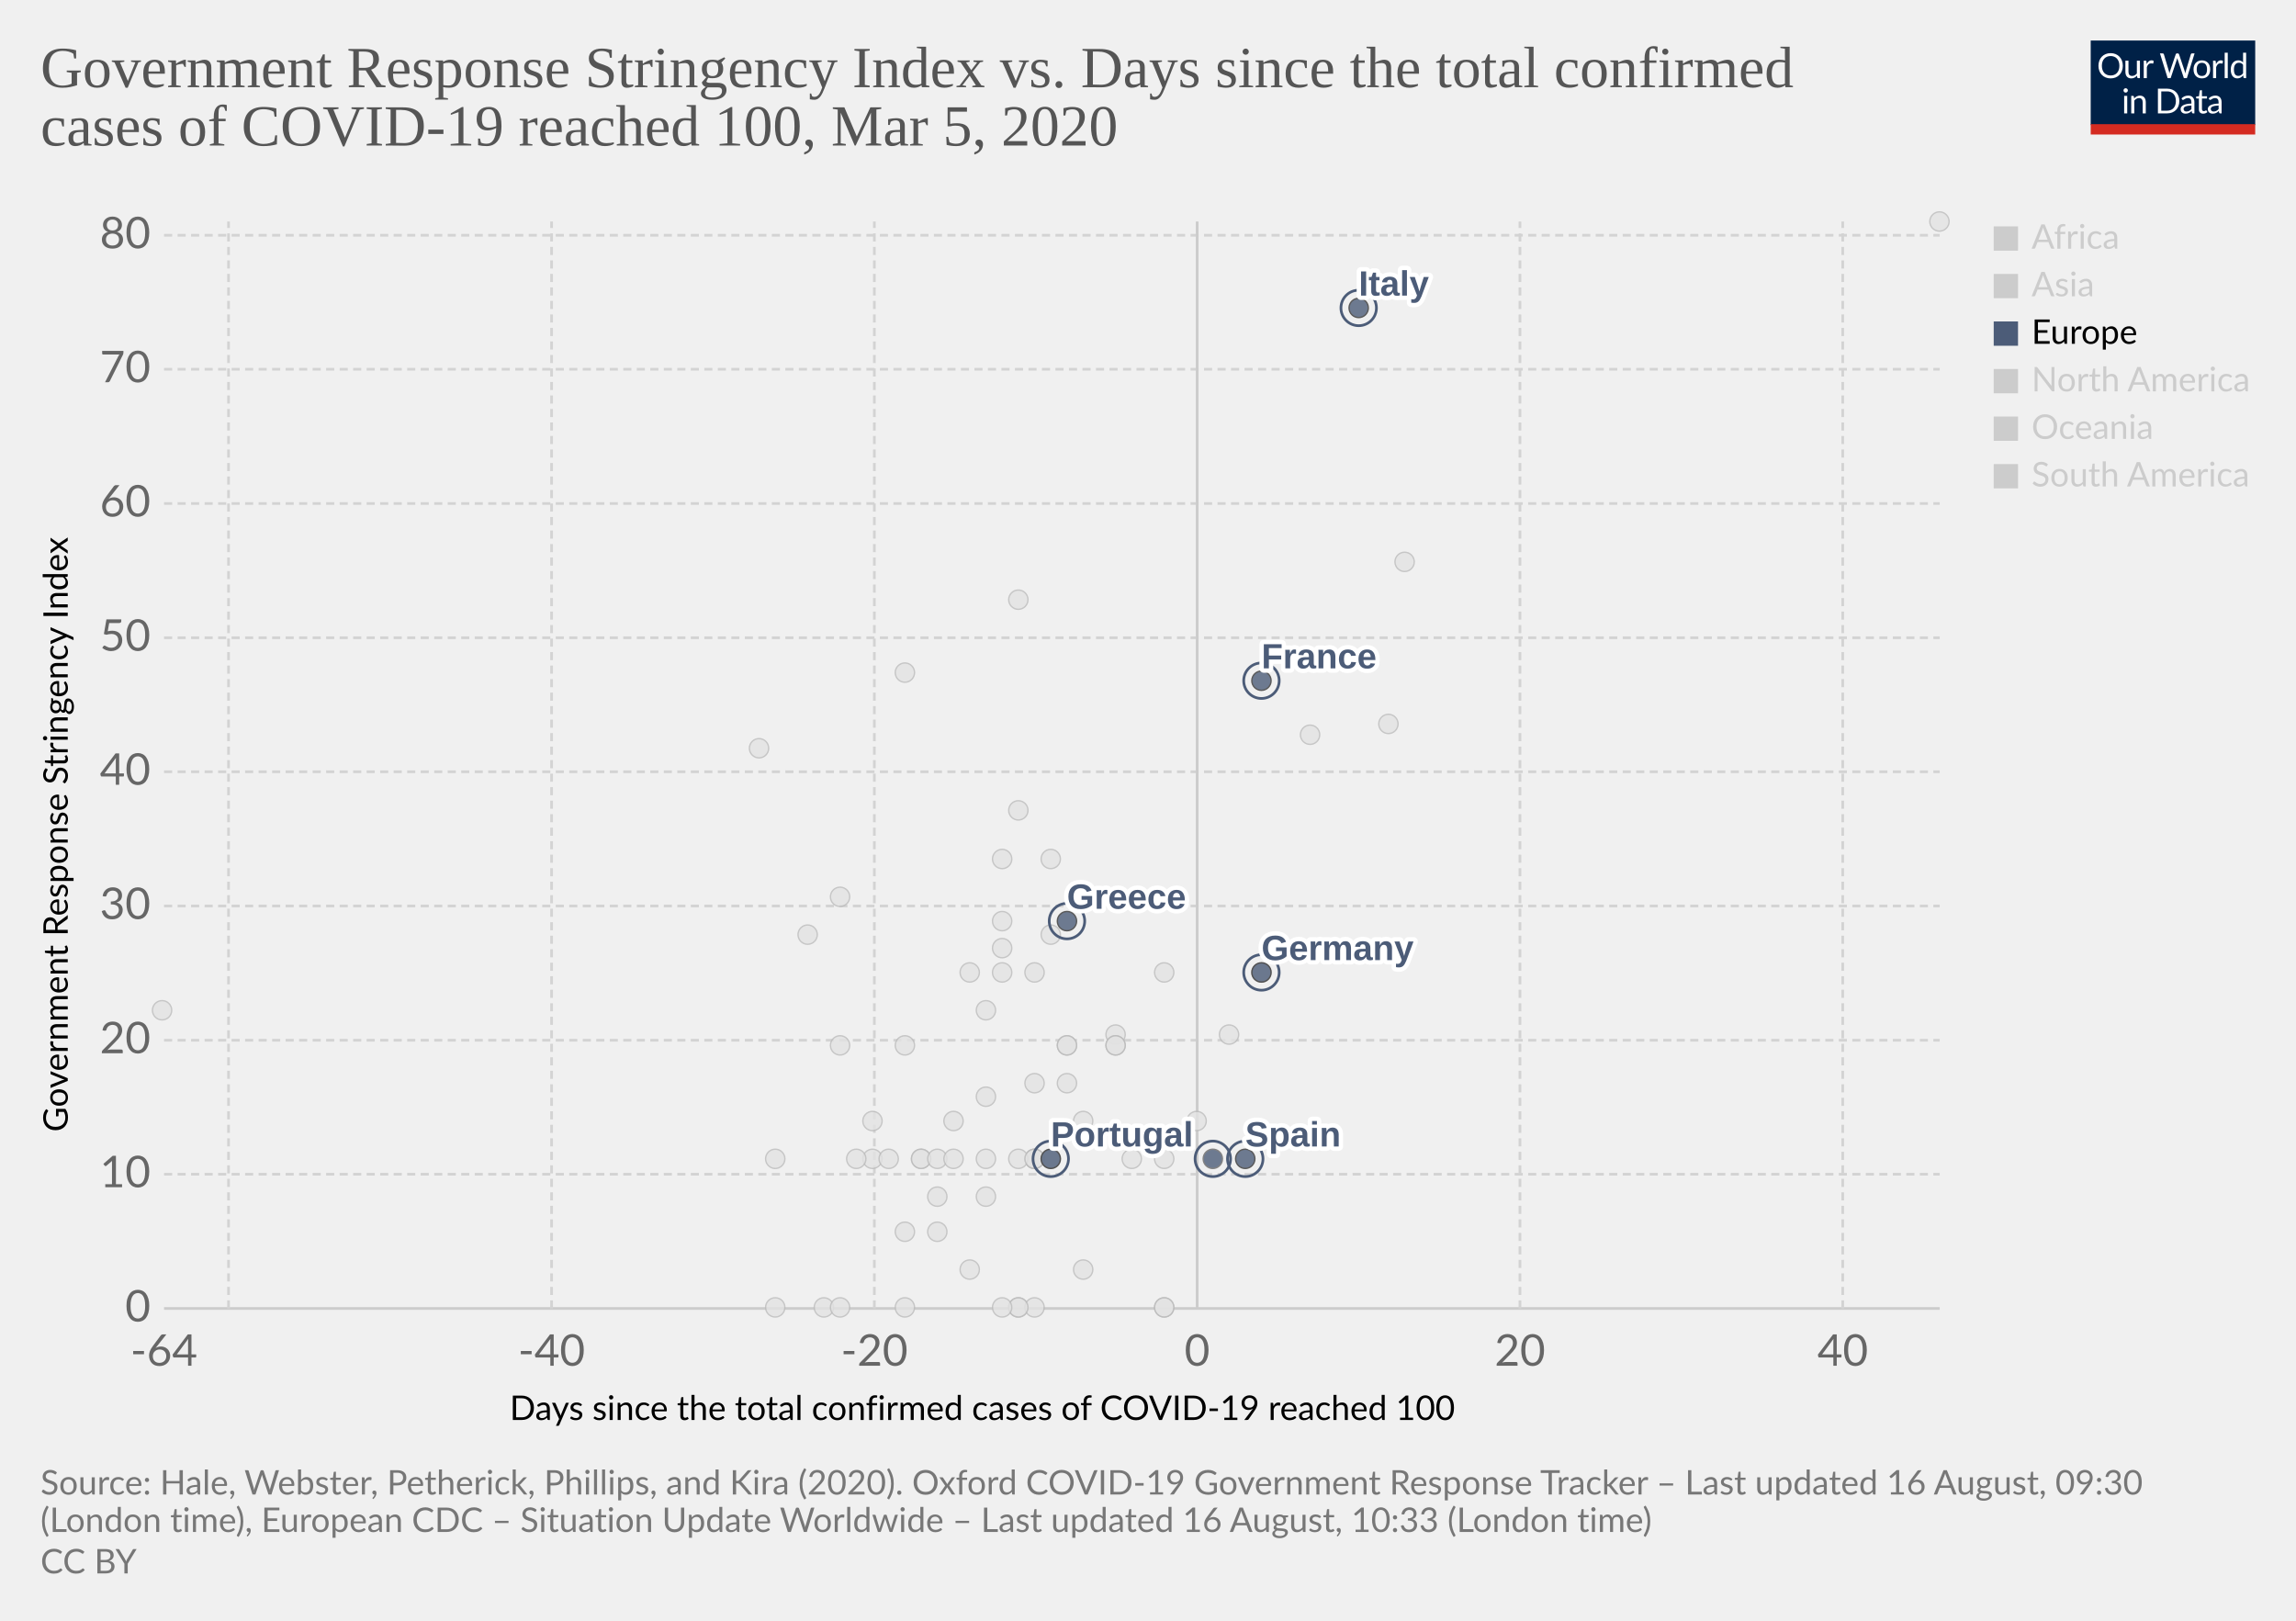
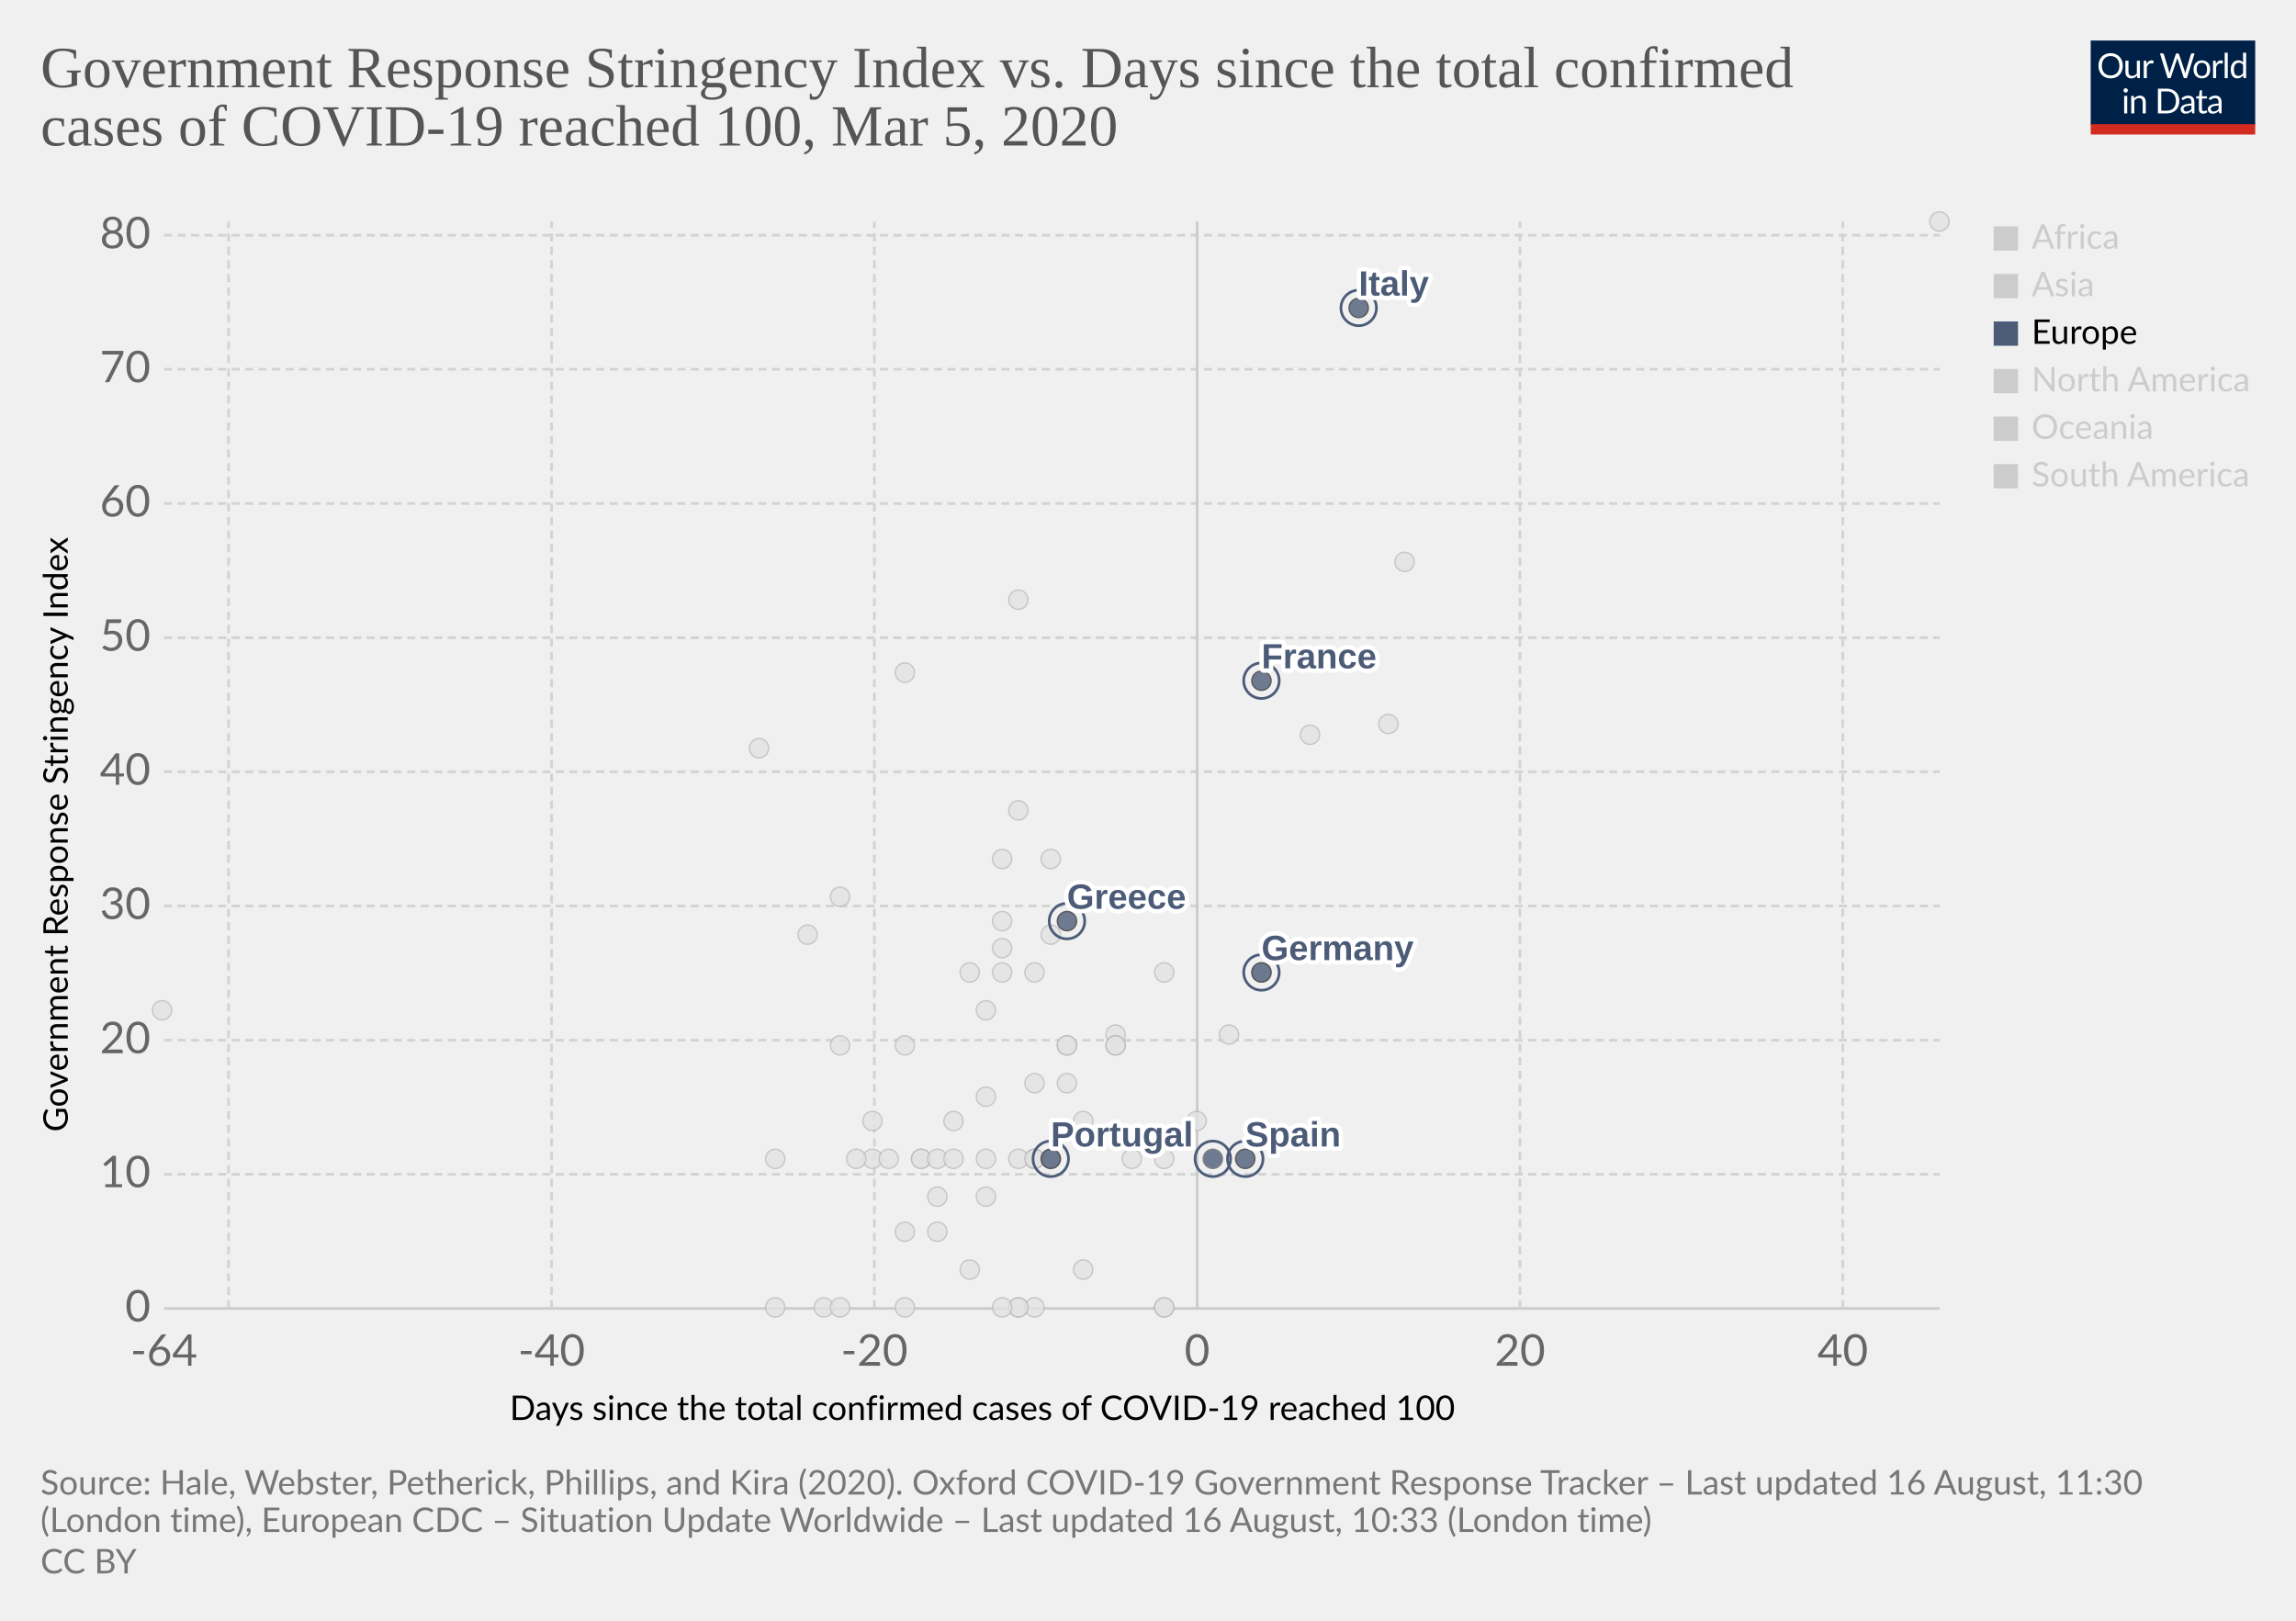
<svg xmlns="http://www.w3.org/2000/svg" version="1.1" style="background-color:#fff;-webkit-font-smoothing:antialiased" width="850" height="600" viewBox="0 0 850 600" font-family="Lato,'Helvetica Neue',Helvetica,Arial,sans-serif" font-size="18" text-rendering="optimizeLegibility">
  <g class="HeaderView">
    <g transform="matrix(.29 0 0 .29 774 15)">
      <svg width="210" height="120" viewBox="0 0 210 120" fill="none">
        <g clip-path="url(#clip0)">
          <path d="M0 0h210v107.89H0V0z" fill="#002147" />
          <path d="M40.98 32.25c0 2.36-.38 4.53-1.12 6.51a14.26 14.26 0 01-8.1 8.4c-1.9.78-4.02 1.17-6.34 1.17a16.6 16.6 0 01-6.33-1.17 14.31 14.31 0 01-8.08-8.4 18.29 18.29 0 01-1.12-6.51c0-2.36.38-4.53 1.12-6.5a14.32 14.32 0 018.07-8.44c1.92-.8 4.03-1.19 6.34-1.19 2.32 0 4.43.4 6.34 1.19 1.92.8 3.56 1.9 4.93 3.34a14.87 14.87 0 013.17 5.1 18.1 18.1 0 011.12 6.5zm-4.38 0c0-1.94-.26-3.68-.8-5.22a10.91 10.91 0 00-2.24-3.89 9.68 9.68 0 00-3.52-2.46 11.95 11.95 0 00-4.62-.86c-1.68 0-3.21.28-4.6.86a9.88 9.88 0 00-3.54 2.46 10.91 10.91 0 00-2.24 3.9c-.53 1.53-.8 3.27-.8 5.2 0 1.94.27 3.68.8 5.22a11.17 11.17 0 002.24 3.9 10.01 10.01 0 003.55 2.44c1.38.56 2.9.83 4.6.83 1.7 0 3.24-.27 4.61-.83a9.8 9.8 0 003.52-2.44 11.17 11.17 0 002.25-3.9c.53-1.54.8-3.28.8-5.21zm26.22-6.54V48H60.5c-.56 0-.9-.27-1.05-.81l-.31-2.4a12.45 12.45 0 01-3.26 2.6c-1.2.64-2.58.96-4.13.96-1.22 0-2.3-.2-3.24-.6a6.52 6.52 0 01-2.33-1.7 7.37 7.37 0 01-1.43-2.67c-.3-1.04-.46-2.2-.46-3.45V25.7h3.91v14.22c0 1.68.38 2.99 1.15 3.91.77.93 1.96 1.39 3.54 1.39 1.16 0 2.24-.27 3.23-.82a10.42 10.42 0 002.8-2.28V25.7h3.91zm8.61 4.47a9.94 9.94 0 012.6-3.56 5.64 5.64 0 013.76-1.3c.47 0 .92.05 1.34.15.44.1.83.27 1.17.49l-.3 2.92c-.09.37-.3.55-.66.55-.2 0-.5-.04-.9-.13a6.21 6.21 0 00-3.24.18c-.54.2-1.03.5-1.47.92-.42.4-.81.9-1.17 1.5-.33.58-.64 1.26-.92 2.02V48H67.7V25.71h2.25c.42 0 .72.08.88.25.16.16.27.44.33.83l.26 3.39zm61.16-13.7L122.75 48h-3.82l-7.99-24.05a21.95 21.95 0 01-.42-1.58 38.36 38.36 0 01-.44 1.58L102.05 48h-3.83L88.4 16.47h3.54c.38 0 .7.1.95.29.26.2.43.43.5.73l6.52 21.9c.1.4.2.83.28 1.28.1.46.2.94.29 1.46l.3-1.46c.12-.47.25-.9.38-1.27l7.41-21.91c.1-.25.26-.48.51-.69.27-.22.58-.33.95-.33h1.23c.38 0 .69.1.92.29.24.2.41.43.53.73l7.4 21.9a28.4 28.4 0 01.68 2.62 29.52 29.52 0 01.52-2.61l6.54-21.91c.07-.27.23-.5.48-.7.27-.21.58-.32.95-.32h3.32zm9.35 8.88c1.63 0 3.1.27 4.4.82a9.43 9.43 0 015.46 5.94c.5 1.4.74 2.98.74 4.73 0 1.76-.25 3.34-.74 4.75a9.43 9.43 0 01-5.46 5.92c-1.3.52-2.77.79-4.4.79-1.64 0-3.12-.27-4.44-.8a9.42 9.42 0 01-3.35-2.3c-.92-1-1.63-2.2-2.13-3.61-.49-1.41-.73-3-.73-4.75s.24-3.33.73-4.73c.5-1.43 1.2-2.64 2.13-3.63a9.4 9.4 0 013.35-2.31c1.32-.55 2.8-.82 4.44-.82zm0 19.89c2.2 0 3.84-.73 4.93-2.2 1.08-1.48 1.63-3.54 1.63-6.18 0-2.66-.55-4.72-1.63-6.2-1.09-1.49-2.73-2.23-4.93-2.23-1.12 0-2.09.2-2.93.57a5.7 5.7 0 00-2.06 1.65 7.5 7.5 0 00-1.24 2.67c-.26 1.04-.4 2.22-.4 3.54 0 2.64.55 4.7 1.64 6.18 1.1 1.47 2.76 2.2 4.99 2.2zm17.97-15.07a9.94 9.94 0 012.6-3.56 5.64 5.64 0 013.76-1.3c.47 0 .91.05 1.34.15.44.1.83.27 1.16.49l-.28 2.92c-.09.37-.31.55-.66.55-.2 0-.5-.04-.9-.13a6.2 6.2 0 00-3.24.18c-.54.2-1.03.5-1.47.92-.43.4-.82.9-1.17 1.5a13.1 13.1 0 00-.92 2.02V48h-3.94V25.71h2.24c.43 0 .72.08.88.25.17.16.28.44.33.83l.27 3.39zm15.04-14.59V48h-3.92V15.6h3.92zm19.55 15.43a6.22 6.22 0 00-2.38-2.05 6.7 6.7 0 00-2.86-.6c-2.07 0-3.66.75-4.77 2.23-1.12 1.48-1.68 3.6-1.68 6.33 0 1.46.13 2.7.38 3.74a7.29 7.29 0 001.1 2.56 4.35 4.35 0 001.78 1.45c.7.3 1.5.46 2.4.46 1.29 0 2.41-.3 3.36-.88a9.6 9.6 0 002.67-2.49V31.02zm3.91-15.43V48h-2.33c-.56 0-.9-.27-1.06-.81l-.35-2.71a12.13 12.13 0 01-3.25 2.77 8.28 8.28 0 01-4.23 1.06 7.31 7.31 0 01-6.14-2.9c-.73-.96-1.3-2.15-1.69-3.57a18.35 18.35 0 01.07-9.48 11.29 11.29 0 011.89-3.7 8.7 8.7 0 017.06-3.34 7.96 7.96 0 016.12 2.62V15.59h3.91zM46.61 70.71V93H42.7V70.71h3.91zm.84-7c0 .39-.08.75-.24 1.09a2.81 2.81 0 01-1.52 1.47 2.67 2.67 0 01-2.16 0 2.9 2.9 0 01-1.45-1.47 2.67 2.67 0 010-2.16c.15-.35.35-.65.6-.9.25-.27.53-.47.85-.62a2.67 2.67 0 012.16 0c.35.15.65.35.9.62.27.25.47.55.62.9.16.34.24.7.24 1.08zm7.97 10.24c.49-.54 1-1.04 1.54-1.48a9.85 9.85 0 013.66-1.84 8.96 8.96 0 015.43.35c.94.4 1.72.97 2.33 1.71a7.36 7.36 0 011.43 2.67c.32 1.04.49 2.19.49 3.45V93h-3.94V78.81c0-1.69-.4-3-1.17-3.92-.76-.93-1.93-1.4-3.5-1.4a6.6 6.6 0 00-3.25.83c-1 .56-1.92 1.31-2.77 2.27V93h-3.94V70.71h2.35c.56 0 .9.28 1.04.82l.3 2.42zm57.7 3.3c0 2.36-.37 4.5-1.11 6.44a14.3 14.3 0 01-3.17 4.98 14.1 14.1 0 01-4.93 3.2c-1.9.76-4.02 1.13-6.33 1.13H85.8V61.47h11.77c2.31 0 4.42.39 6.33 1.15a13.8 13.8 0 018.1 8.18 17.75 17.75 0 011.12 6.45zm-4.37 0c0-1.94-.26-3.67-.8-5.2a10.94 10.94 0 00-2.23-3.87 9.57 9.57 0 00-3.53-2.42 12.23 12.23 0 00-4.61-.83h-7.5v24.62h7.5c1.7 0 3.24-.28 4.61-.84a9.7 9.7 0 003.53-2.4 10.94 10.94 0 002.24-3.87c.53-1.53.8-3.26.8-5.2zm19.8 5.72c-1.8.06-3.34.2-4.62.44-1.26.22-2.3.51-3.1.88-.8.36-1.37.8-1.74 1.3-.35.5-.53 1.05-.53 1.67 0 .58.1 1.1.3 1.52a3 3 0 00.76 1.05c.34.27.73.46 1.17.6.45.11.94.17 1.45.17a7.28 7.28 0 003.5-.81 11.95 11.95 0 002.82-2.2v-4.62zm-12.65-9.11a12.73 12.73 0 013.98-2.66c1.43-.59 3-.88 4.73-.88 1.25 0 2.36.2 3.33.61a6.81 6.81 0 013.94 4.38c.33 1.04.5 2.19.5 3.43V93h-1.74a1.8 1.8 0 01-.88-.18c-.2-.13-.36-.38-.48-.74l-.44-2.12c-.59.55-1.16 1.03-1.72 1.46a9.48 9.48 0 01-3.74 1.7c-.69.15-1.46.23-2.3.23-.87 0-1.69-.12-2.45-.35a5.34 5.34 0 01-3.34-2.93 6.64 6.64 0 01-.49-2.64c0-.88.25-1.72.73-2.53a6.33 6.33 0 012.35-2.17c1.09-.63 2.5-1.15 4.25-1.54 1.75-.41 3.89-.65 6.42-.7v-1.75c0-1.73-.37-3.03-1.12-3.91-.75-.9-1.84-1.34-3.28-1.34-.97 0-1.78.12-2.44.37-.64.23-1.2.5-1.7.81l-1.23.82c-.33.23-.67.35-1 .35-.27 0-.5-.07-.69-.2a2.1 2.1 0 01-.48-.53l-.7-1.25zm27.67 19.5c-1.76 0-3.12-.5-4.07-1.48-.94-.98-1.41-2.4-1.41-4.25V74h-2.68a.9.9 0 01-.6-.2c-.16-.14-.24-.36-.24-.66v-1.56l3.65-.46.9-6.89a.9.9 0 01.29-.52.88.88 0 01.62-.22H142v7.67h6.44V74H142v13.38c0 .94.22 1.63.68 2.09.45.45 1.04.68 1.76.68a3.21 3.21 0 001.85-.53l.55-.35c.16-.12.3-.18.41-.18.2 0 .4.13.55.38l1.15 1.87a7.45 7.45 0 01-2.44 1.5c-.96.35-1.94.52-2.95.52zm19.68-10.4c-1.8.07-3.34.21-4.62.45-1.26.22-2.3.51-3.1.88-.8.36-1.37.8-1.74 1.3-.35.5-.53 1.05-.53 1.67 0 .58.1 1.1.3 1.52.18.42.44.77.76 1.05.34.27.73.46 1.17.6.45.11.94.17 1.45.17a7.3 7.3 0 003.5-.81 12.04 12.04 0 002.82-2.2v-4.62zm-12.65-9.1a12.72 12.72 0 013.99-2.66c1.42-.59 3-.88 4.72-.88 1.25 0 2.36.2 3.33.61a6.81 6.81 0 013.94 4.38c.33 1.04.5 2.19.5 3.43V93h-1.74a1.8 1.8 0 01-.88-.18c-.2-.13-.36-.38-.48-.74l-.44-2.12c-.59.55-1.16 1.03-1.72 1.46a9.48 9.48 0 01-3.74 1.7c-.69.15-1.46.23-2.3.23-.87 0-1.69-.12-2.45-.35a5.33 5.33 0 01-3.34-2.93 6.62 6.62 0 01-.49-2.64c0-.88.25-1.72.73-2.53a6.33 6.33 0 012.35-2.17c1.09-.63 2.5-1.15 4.25-1.54a31.2 31.2 0 016.42-.7v-1.75c0-1.73-.37-3.03-1.12-3.91-.75-.9-1.84-1.34-3.28-1.34-.97 0-1.78.12-2.44.37-.64.23-1.2.5-1.7.81-.46.3-.87.57-1.22.82-.34.23-.68.35-1.02.35-.26 0-.49-.07-.68-.2a1.88 1.88 0 01-.48-.53l-.7-1.25z" fill="#fff" />
          <path fill="#D42B21" d="M0 106.79h210V120H0z" />
        </g>
        <defs>
          <clipPath id="clip0">
            <path fill="#fff" d="M0 0h210v120H0z" />
          </clipPath>
        </defs>
      </svg>
    </g>
    <a href="https://ourworldindata.org/grapher/covid-stringency-vs-days-cases-reached-100" target="_blank" font-family="&quot;Playfair Display&quot;,Georgia,&quot;Times New Roman&quot;,serif">
      <text font-size="21.6" x="15" y="32.3" fill="#555">
        <tspan x="15" y="32.28">Government Response Stringency Index vs. Days since the total confirmed</tspan>
        <tspan x="15" y="53.88">cases of COVID-19 reached 100, Mar 5, 2020</tspan>
      </text>
    </a>
  </g>
  <g class="ScatterPlot">
    <g class="AxisBoxView">
      <g class="HorizontalAxis">
        <text font-size="12.6" x="188.7" y="525.7">
          <tspan x="188.7" y="525.68">Days since the total confirmed cases of COVID-19 reached 100</tspan>
        </text>
        <text x="60.7" y="505.6" fill="#666" text-anchor="middle" font-size="16.2">-64</text>
        <text x="204.2" y="505.6" fill="#666" text-anchor="middle" font-size="16.2">-40</text>
        <text x="323.7" y="505.6" fill="#666" text-anchor="middle" font-size="16.2">-20</text>
        <text x="443.2" y="505.6" fill="#666" text-anchor="middle" font-size="16.2">0</text>
        <text x="562.7" y="505.6" fill="#666" text-anchor="middle" font-size="16.2">20</text>
        <text x="682.2" y="505.6" fill="#666" text-anchor="middle" font-size="16.2">40</text>
      </g>
      <g class="VerticalAxis">
        <text font-size="12.6" x="-419" y="25.1" transform="rotate(-90)">
          <tspan x="-419" y="25.08">Government Response Stringency Index</tspan>
        </text>
        <text x="55.74" y="484.4" fill="#666" dominant-baseline="middle" text-anchor="end" font-size="16.2">0</text>
        <text x="55.74" y="434.7" fill="#666" dominant-baseline="middle" text-anchor="end" font-size="16.2">10</text>
        <text x="55.74" y="385.1" fill="#666" dominant-baseline="middle" text-anchor="end" font-size="16.2">20</text>
        <text x="55.74" y="335.4" fill="#666" dominant-baseline="middle" text-anchor="end" font-size="16.2">30</text>
        <text x="55.74" y="285.7" fill="#666" dominant-baseline="middle" text-anchor="end" font-size="16.2">40</text>
        <text x="55.74" y="236.1" fill="#666" dominant-baseline="middle" text-anchor="end" font-size="16.2">50</text>
        <text x="55.74" y="186.4" fill="#666" dominant-baseline="middle" text-anchor="end" font-size="16.2">60</text>
        <text x="55.74" y="136.7" fill="#666" dominant-baseline="middle" text-anchor="end" font-size="16.2">70</text>
        <text x="55.74" y="87.1" fill="#666" dominant-baseline="middle" text-anchor="end" font-size="16.2">80</text>
      </g>
      <g class="AxisGridLines horizontalLines">
        <path stroke="#ccc" d="M60.74 484.4h657.35" />
        <path stroke="#d3d3d3" stroke-dasharray="3,2" d="M60.74 434.7h657.35M60.74 385.1h657.35M60.74 335.4h657.35M60.74 285.7h657.35M60.74 236.1h657.35M60.74 186.4h657.35M60.74 136.7h657.35M60.74 87.1h657.35" />
      </g>
      <g class="AxisGridLines verticalLines">
        <path stroke="#d3d3d3" stroke-dasharray="3,2" d="M84.6 484.4V82M204.2 484.4V82M323.7 484.4V82" />
        <path stroke="#ccc" d="M443.2 484.4V82" />
        <path stroke="#d3d3d3" stroke-dasharray="3,2" d="M562.7 484.4V82M682.2 484.4V82" />
      </g>
    </g>
    <g class="PointsWithLabels clickable" clip-path="url(#a)" font-family="Arial, sans-serif">
      <path fill="rgba(255,255,255,0)" d="M60.74 82h657.35v402.4H60.74z" />
      <defs>
        <clipPath id="a">
          <path d="M50.74 72h677.35v422.4H50.74z" />
        </clipPath>
      </defs>
      <g class="key-Iceland_0">
        <circle cx="395" cy="401" r="3.57" fill="#e2e2e2" opacity=".8" stroke="#bbb" stroke-width=".5" />
      </g>
      <g class="key-India_0">
        <circle cx="371" cy="351" r="3.57" fill="#e2e2e2" opacity=".8" stroke="#bbb" stroke-width=".5" />
      </g>
      <g class="key-Indonesia_0">
        <circle cx="377" cy="300" r="3.57" fill="#e2e2e2" opacity=".8" stroke="#bbb" stroke-width=".5" />
      </g>
      <g class="key-Iran_0">
        <circle cx="485" cy="272" r="3.57" fill="#e2e2e2" opacity=".8" stroke="#bbb" stroke-width=".5" />
      </g>
      <g class="key-Iraq_0">
        <circle cx="377" cy="222" r="3.57" fill="#e2e2e2" opacity=".8" stroke="#bbb" stroke-width=".5" />
      </g>
      <g class="key-Ireland_0">
        <circle cx="383" cy="429" r="3.57" fill="#e2e2e2" opacity=".8" stroke="#bbb" stroke-width=".5" />
      </g>
      <g class="key-Israel_0">
        <circle cx="389" cy="318" r="3.57" fill="#e2e2e2" opacity=".8" stroke="#bbb" stroke-width=".5" />
      </g>
      <g class="key-Japan_0">
        <circle cx="514" cy="268" r="3.57" fill="#e2e2e2" opacity=".8" stroke="#bbb" stroke-width=".5" />
      </g>
      <g class="key-Kuwait_0">
        <circle cx="389" cy="346" r="3.57" fill="#e2e2e2" opacity=".8" stroke="#bbb" stroke-width=".5" />
      </g>
      <g class="key-Lebanon_0">
        <circle cx="371" cy="360" r="3.57" fill="#e2e2e2" opacity=".8" stroke="#bbb" stroke-width=".5" />
      </g>
      <g class="key-Lithuania_0">
        <circle cx="341" cy="429" r="3.57" fill="#e2e2e2" opacity=".8" stroke="#bbb" stroke-width=".5" />
      </g>
      <g class="key-China_0">
        <circle cx="718" cy="82" r="3.57" fill="#e2e2e2" opacity=".8" stroke="#bbb" stroke-width=".5" />
      </g>
      <g class="key-Croatia_0">
        <circle cx="353" cy="415" r="3.57" fill="#e2e2e2" opacity=".8" stroke="#bbb" stroke-width=".5" />
      </g>
      <g class="key-Czech-Republic_0">
        <circle cx="395" cy="387" r="3.57" fill="#e2e2e2" opacity=".8" stroke="#bbb" stroke-width=".5" />
      </g>
      <g class="key-Denmark_0">
        <circle cx="413" cy="383" r="3.57" fill="#e2e2e2" opacity=".8" stroke="#bbb" stroke-width=".5" />
      </g>
      <g class="key-Dominican-Republic_0">
        <circle cx="341" cy="429" r="3.57" fill="#e2e2e2" opacity=".8" stroke="#bbb" stroke-width=".5" />
      </g>
      <g class="key-Ecuador_0">
        <circle cx="365" cy="443" r="3.57" fill="#e2e2e2" opacity=".8" stroke="#bbb" stroke-width=".5" />
      </g>
      <g class="key-Egypt_0">
        <circle cx="377" cy="484" r="3.57" fill="#e2e2e2" opacity=".8" stroke="#bbb" stroke-width=".5" />
      </g>
      <g class="key-Estonia_0">
        <circle cx="383" cy="484" r="3.57" fill="#e2e2e2" opacity=".8" stroke="#bbb" stroke-width=".5" />
      </g>
      <g class="key-Finland_0">
        <circle cx="395" cy="387" r="3.57" fill="#e2e2e2" opacity=".8" stroke="#bbb" stroke-width=".5" />
      </g>
      <g class="key-Georgia_0">
        <circle cx="281" cy="277" r="3.57" fill="#e2e2e2" opacity=".8" stroke="#bbb" stroke-width=".5" />
      </g>
      <g class="key-Afghanistan_0">
        <circle cx="299" cy="346" r="3.57" fill="#e2e2e2" opacity=".8" stroke="#bbb" stroke-width=".5" />
      </g>
      <g class="key-Algeria_0">
        <circle cx="347" cy="456" r="3.57" fill="#e2e2e2" opacity=".8" stroke="#bbb" stroke-width=".5" />
      </g>
      <g class="key-Australia_0">
        <circle cx="413" cy="387" r="3.57" fill="#e2e2e2" opacity=".8" stroke="#bbb" stroke-width=".5" />
      </g>
      <g class="key-Austria_0">
        <circle cx="419" cy="429" r="3.57" fill="#e2e2e2" opacity=".8" stroke="#bbb" stroke-width=".5" />
      </g>
      <g class="key-Azerbaijan_0">
        <circle cx="311" cy="332" r="3.57" fill="#e2e2e2" opacity=".8" stroke="#bbb" stroke-width=".5" />
      </g>
      <g class="key-Bahrain_0">
        <circle cx="413" cy="332" r="3.57" fill="#e2e2e2" opacity=".8" stroke="#bbb" stroke-width=".5" />
      </g>
      <g class="key-Belarus_0">
        <circle cx="287" cy="484" r="3.57" fill="#e2e2e2" opacity=".8" stroke="#bbb" stroke-width=".5" />
      </g>
      <g class="key-Belgium_0">
        <circle cx="443" cy="415" r="3.57" fill="#e2e2e2" opacity=".8" stroke="#bbb" stroke-width=".5" />
      </g>
      <g class="key-Brazil_0">
        <circle cx="383" cy="429" r="3.57" fill="#e2e2e2" opacity=".8" stroke="#bbb" stroke-width=".5" />
      </g>
      <g class="key-Cambodia_0">
        <circle cx="305" cy="484" r="3.57" fill="#e2e2e2" opacity=".8" stroke="#bbb" stroke-width=".5" />
      </g>
      <g class="key-Canada_0">
        <circle cx="401" cy="470" r="3.57" fill="#e2e2e2" opacity=".8" stroke="#bbb" stroke-width=".5" />
      </g>
      <g class="key-Philippines_0">
        <circle cx="383" cy="360" r="3.57" fill="#e2e2e2" opacity=".8" stroke="#bbb" stroke-width=".5" />
      </g>
      <g class="key-Qatar_0">
        <circle cx="401" cy="415" r="3.57" fill="#e2e2e2" opacity=".8" stroke="#bbb" stroke-width=".5" />
      </g>
      <g class="key-Romania_0">
        <circle cx="383" cy="401" r="3.57" fill="#e2e2e2" opacity=".8" stroke="#bbb" stroke-width=".5" />
      </g>
      <g class="key-Russia_0">
        <circle cx="365" cy="374" r="3.57" fill="#e2e2e2" opacity=".8" stroke="#bbb" stroke-width=".5" />
      </g>
      <g class="key-San-Marino_0">
        <circle cx="371" cy="318" r="3.57" fill="#e2e2e2" opacity=".8" stroke="#bbb" stroke-width=".5" />
      </g>
      <g class="key-Singapore_0">
        <circle cx="467" cy="360" r="3.57" fill="#e2e2e2" opacity=".8" stroke="#bbb" stroke-width=".5" />
      </g>
      <g class="key-South-Korea_0">
        <circle cx="520" cy="208" r="3.57" fill="#e2e2e2" opacity=".8" stroke="#bbb" stroke-width=".5" />
      </g>
      <g class="key-Sri-Lanka_0">
        <circle cx="323" cy="429" r="3.57" fill="#e2e2e2" opacity=".8" stroke="#bbb" stroke-width=".5" />
      </g>
      <g class="key-Sweden_0">
        <circle cx="431" cy="484" r="3.57" fill="#e2e2e2" opacity=".8" stroke="#bbb" stroke-width=".5" />
      </g>
      <g class="key-Switzerland_0">
        <circle cx="431" cy="360" r="3.57" fill="#e2e2e2" opacity=".8" stroke="#bbb" stroke-width=".5" />
      </g>
      <g class="key-Taiwan_0">
        <circle cx="359" cy="360" r="3.57" fill="#e2e2e2" opacity=".8" stroke="#bbb" stroke-width=".5" />
      </g>
      <g class="key-Thailand_0">
        <circle cx="377" cy="484" r="3.57" fill="#e2e2e2" opacity=".8" stroke="#bbb" stroke-width=".5" />
      </g>
      <g class="key-United-Arab-Emirates_0">
        <circle cx="365" cy="406" r="3.57" fill="#e2e2e2" opacity=".8" stroke="#bbb" stroke-width=".5" />
      </g>
      <g class="key-United-States_0">
        <circle cx="455" cy="383" r="3.57" fill="#e2e2e2" opacity=".8" stroke="#bbb" stroke-width=".5" />
      </g>
      <g class="key-Vietnam_0">
        <circle cx="335" cy="249" r="3.57" fill="#e2e2e2" opacity=".8" stroke="#bbb" stroke-width=".5" />
      </g>
      <g class="key-Luxembourg_0">
        <circle cx="365" cy="429" r="3.57" fill="#e2e2e2" opacity=".8" stroke="#bbb" stroke-width=".5" />
      </g>
      <g class="key-Malaysia_0">
        <circle cx="413" cy="387" r="3.57" fill="#e2e2e2" opacity=".8" stroke="#bbb" stroke-width=".5" />
      </g>
      <g class="key-Mexico_0">
        <circle cx="359" cy="470" r="3.57" fill="#e2e2e2" opacity=".8" stroke="#bbb" stroke-width=".5" />
      </g>
      <g class="key-Nepal_0">
        <circle cx="60" cy="374" r="3.57" fill="#e2e2e2" opacity=".8" stroke="#bbb" stroke-width=".5" />
      </g>
      <g class="key-Netherlands_0">
        <circle cx="431" cy="484" r="3.57" fill="#e2e2e2" opacity=".8" stroke="#bbb" stroke-width=".5" />
      </g>
      <g class="key-New-Zealand_0">
        <circle cx="335" cy="387" r="3.57" fill="#e2e2e2" opacity=".8" stroke="#bbb" stroke-width=".5" />
      </g>
      <g class="key-Nigeria_0">
        <circle cx="287" cy="429" r="3.57" fill="#e2e2e2" opacity=".8" stroke="#bbb" stroke-width=".5" />
      </g>
      <g class="key-Norway_0">
        <circle cx="431" cy="429" r="3.57" fill="#e2e2e2" opacity=".8" stroke="#bbb" stroke-width=".5" />
      </g>
      <g class="key-Oman_0">
        <circle cx="311" cy="387" r="3.57" fill="#e2e2e2" opacity=".8" stroke="#bbb" stroke-width=".5" />
      </g>
      <g class="key-Pakistan_0">
        <circle cx="371" cy="341" r="3.57" fill="#e2e2e2" opacity=".8" stroke="#bbb" stroke-width=".5" />
      </g>
      <g class="key-Hungary_0">
        <circle cx="347" cy="429" r="3.57" fill="#e2e2e2" opacity=".8" stroke="#bbb" stroke-width=".5" />
      </g>
      <g class="key-Jordan_0">
        <circle cx="329" cy="429" r="3.57" fill="#e2e2e2" opacity=".8" stroke="#bbb" stroke-width=".5" />
      </g>
      <g class="key-Andorra_0">
        <circle cx="335" cy="484" r="3.57" fill="#e2e2e2" opacity=".8" stroke="#bbb" stroke-width=".5" />
      </g>
      <g class="key-Latvia_0">
        <circle cx="347" cy="443" r="3.57" fill="#e2e2e2" opacity=".8" stroke="#bbb" stroke-width=".5" />
      </g>
      <g class="key-Morocco_0">
        <circle cx="335" cy="456" r="3.57" fill="#e2e2e2" opacity=".8" stroke="#bbb" stroke-width=".5" />
      </g>
      <g class="key-Saudi-Arabia_0">
        <circle cx="377" cy="429" r="3.57" fill="#e2e2e2" opacity=".8" stroke="#bbb" stroke-width=".5" />
      </g>
      <g class="key-Senegal_0">
        <circle cx="311" cy="484" r="3.57" fill="#e2e2e2" opacity=".8" stroke="#bbb" stroke-width=".5" />
      </g>
      <g class="key-Tunisia_0">
        <circle cx="323" cy="415" r="3.57" fill="#e2e2e2" opacity=".8" stroke="#bbb" stroke-width=".5" />
      </g>
      <g class="key-Ukraine_0">
        <circle cx="317" cy="429" r="3.57" fill="#e2e2e2" opacity=".8" stroke="#bbb" stroke-width=".5" />
      </g>
      <g class="key-Argentina_0">
        <circle cx="353" cy="429" r="3.57" fill="#e2e2e2" opacity=".8" stroke="#bbb" stroke-width=".5" />
      </g>
      <g class="key-Poland_0">
        <circle cx="383" cy="429" r="3.57" fill="#e2e2e2" opacity=".8" stroke="#bbb" stroke-width=".5" />
      </g>
      <g class="key-Slovenia_0">
        <circle cx="389" cy="429" r="3.57" fill="#e2e2e2" opacity=".8" stroke="#bbb" stroke-width=".5" />
      </g>
      <g class="key-Chile_0">
        <circle cx="371" cy="484" r="3.57" fill="#e2e2e2" opacity=".8" stroke="#bbb" stroke-width=".5" />
      </g>
      <g class="key-Greece_0">
        <circle cx="395" cy="341" fill="none" stroke="#4C5C78" r="6.57" />
        <circle cx="395" cy="341" r="3.57" fill="#4C5C78" opacity=".8" stroke="#333" stroke-width=".5" />
      </g>
      <g class="key-Italy_0">
        <circle cx="503" cy="114" fill="none" stroke="#4C5C78" r="6.57" />
        <circle cx="503" cy="114" r="3.57" fill="#4C5C78" opacity=".8" stroke="#333" stroke-width=".5" />
      </g>
      <g class="key-France_0">
        <circle cx="467" cy="252" fill="none" stroke="#4C5C78" r="6.57" />
        <circle cx="467" cy="252" r="3.57" fill="#4C5C78" opacity=".8" stroke="#333" stroke-width=".5" />
      </g>
      <g class="key-Germany_0">
        <circle cx="467" cy="360" fill="none" stroke="#4C5C78" r="6.57" />
        <circle cx="467" cy="360" r="3.57" fill="#4C5C78" opacity=".8" stroke="#333" stroke-width=".5" />
      </g>
      <g class="key-Spain_0">
        <circle cx="461" cy="429" fill="none" stroke="#4C5C78" r="6.57" />
        <circle cx="461" cy="429" r="3.57" fill="#4C5C78" opacity=".8" stroke="#333" stroke-width=".5" />
      </g>
      <g class="key-United-Kingdom_0">
        <circle cx="449" cy="429" fill="none" stroke="#4C5C78" r="6.57" />
        <circle cx="449" cy="429" r="3.57" fill="#4C5C78" opacity=".8" stroke="#666" stroke-width=".5" />
      </g>
      <g class="key-Portugal_0">
        <circle cx="389" cy="429" fill="none" stroke="#4C5C78" r="6.57" />
        <circle cx="389" cy="429" r="3.57" fill="#4C5C78" opacity=".8" stroke="#333" stroke-width=".5" />
      </g>
      <text x="395" y="336.43" font-size="13" font-family="Arial, sans-serif" font-weight="700" fill="#fff" stroke="#fff" stroke-linecap="round" stroke-linejoin="round" stroke-width=".25em">Greece</text>
      <text x="395" y="336.43" font-size="13" font-family="Arial, sans-serif" font-weight="700" fill="#4C5C78">Greece</text>
      <text x="503" y="109.43" font-size="13" font-family="Arial, sans-serif" font-weight="700" fill="#fff" stroke="#fff" stroke-linecap="round" stroke-linejoin="round" stroke-width=".25em">Italy</text>
      <text x="503" y="109.43" font-size="13" font-family="Arial, sans-serif" font-weight="700" fill="#4C5C78">Italy</text>
      <text x="467" y="247.43" font-size="13" font-family="Arial, sans-serif" font-weight="700" fill="#fff" stroke="#fff" stroke-linecap="round" stroke-linejoin="round" stroke-width=".25em">France</text>
      <text x="467" y="247.43" font-size="13" font-family="Arial, sans-serif" font-weight="700" fill="#4C5C78">France</text>
      <text x="467" y="355.43" font-size="13" font-family="Arial, sans-serif" font-weight="700" fill="#fff" stroke="#fff" stroke-linecap="round" stroke-linejoin="round" stroke-width=".25em">Germany</text>
      <text x="467" y="355.43" font-size="13" font-family="Arial, sans-serif" font-weight="700" fill="#4C5C78">Germany</text>
      <text x="461" y="424.43" font-size="13" font-family="Arial, sans-serif" font-weight="700" fill="#fff" stroke="#fff" stroke-linecap="round" stroke-linejoin="round" stroke-width=".25em">Spain</text>
      <text x="461" y="424.43" font-size="13" font-family="Arial, sans-serif" font-weight="700" fill="#4C5C78">Spain</text>
      <text x="389" y="424.43" font-size="13" font-family="Arial, sans-serif" font-weight="700" fill="#fff" stroke="#fff" stroke-linecap="round" stroke-linejoin="round" stroke-width=".25em">Portugal</text>
      <text x="389" y="424.43" font-size="13" font-family="Arial, sans-serif" font-weight="700" fill="#4C5C78">Portugal</text>
    </g>
    <g class="ScatterColorLegend clickable" cursor="pointer">
      <g class="legendMark" fill="#ccc">
        <path d="M738.09 83.8h9v9h-9z" />
        <text font-size="12.6" x="752.1" y="92.1">
          <tspan x="752.09" y="92.08">Africa</tspan>
        </text>
      </g>
      <g class="legendMark" fill="#ccc">
        <path d="M738.09 101.4h9v9h-9z" />
        <text font-size="12.6" x="752.1" y="109.7">
          <tspan x="752.09" y="109.68">Asia</tspan>
        </text>
      </g>
      <g class="legendMark">
        <path fill="#4C5C78" d="M738.09 119h9v9h-9z" />
        <text font-size="12.6" x="752.1" y="127.3">
          <tspan x="752.09" y="127.28">Europe</tspan>
        </text>
      </g>
      <g class="legendMark" fill="#ccc">
        <path d="M738.09 136.6h9v9h-9z" />
        <text font-size="12.6" x="752.1" y="144.9">
          <tspan x="752.09" y="144.88">North America</tspan>
        </text>
      </g>
      <g class="legendMark" fill="#ccc">
        <path d="M738.09 154.2h9v9h-9z" />
        <text font-size="12.6" x="752.1" y="162.5">
          <tspan x="752.09" y="162.48">Oceania</tspan>
        </text>
      </g>
      <g class="legendMark" fill="#ccc">
        <path d="M738.09 171.8h9v9h-9z" />
        <text font-size="12.6" x="752.1" y="180.1">
          <tspan x="752.09" y="180.08">South America</tspan>
        </text>
      </g>
    </g>
  </g>
  <g class="SourcesFooter" fill="#777">
    <g class="clickable" fill="#777">
      <text font-size="12.6" x="15" y="553.3">
-         <tspan x="15" y="553.28">Source: Hale, Webster, Petherick, Phillips, and Kira (2020). Oxford COVID-19 Government Response Tracker – Last updated 16 August, 09:30</tspan>
+         <tspan x="15" y="553.28">Source: Hale, Webster, Petherick, Phillips, and Kira (2020). Oxford COVID-19 Government Response Tracker – Last updated 16 August, 11:30</tspan>
        <tspan x="15" y="567.14">(London time), European CDC – Situation Update Worldwide – Last updated 16 August, 10:33 (London time)</tspan>
      </text>
    </g>
    <text font-size="12.6" x="15" y="582.5">
      <tspan x="15" y="582.48">
        <a class="cclogo" href="http://creativecommons.org/licenses/by/4.0/deed.en_US" target="_blank" fill="#777">CC BY</a>
      </tspan>
    </text>
  </g>
</svg>
